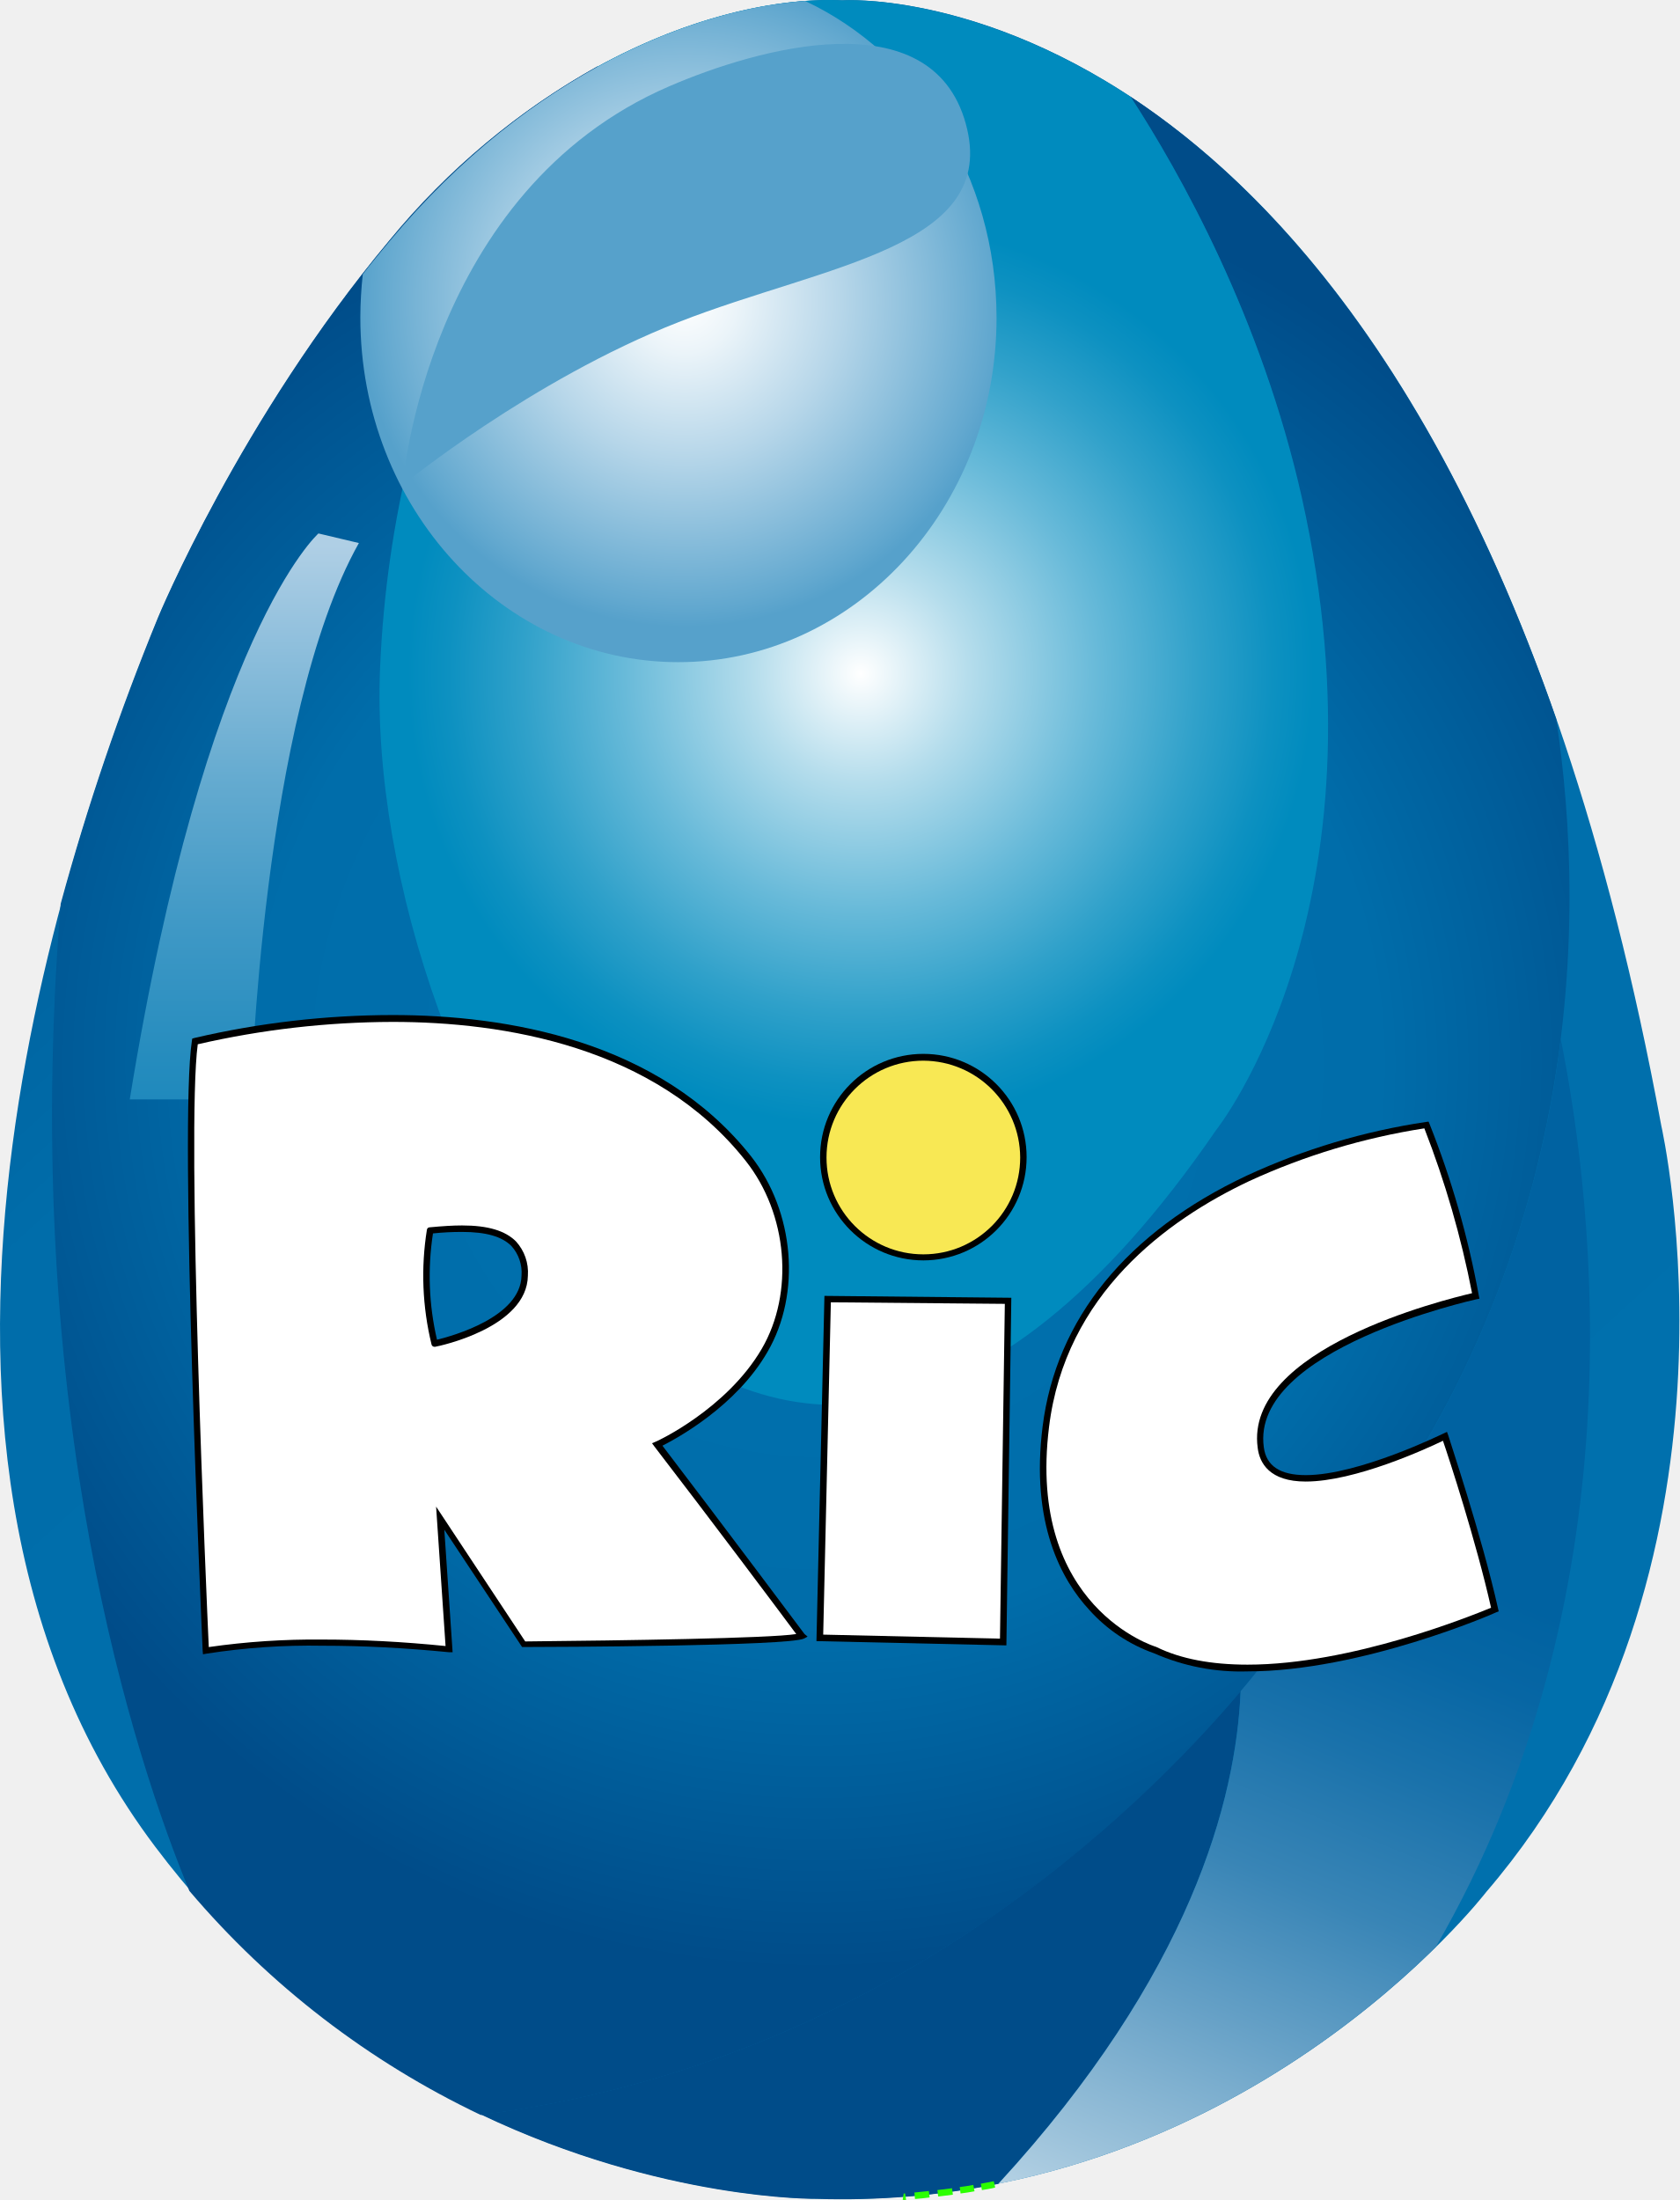
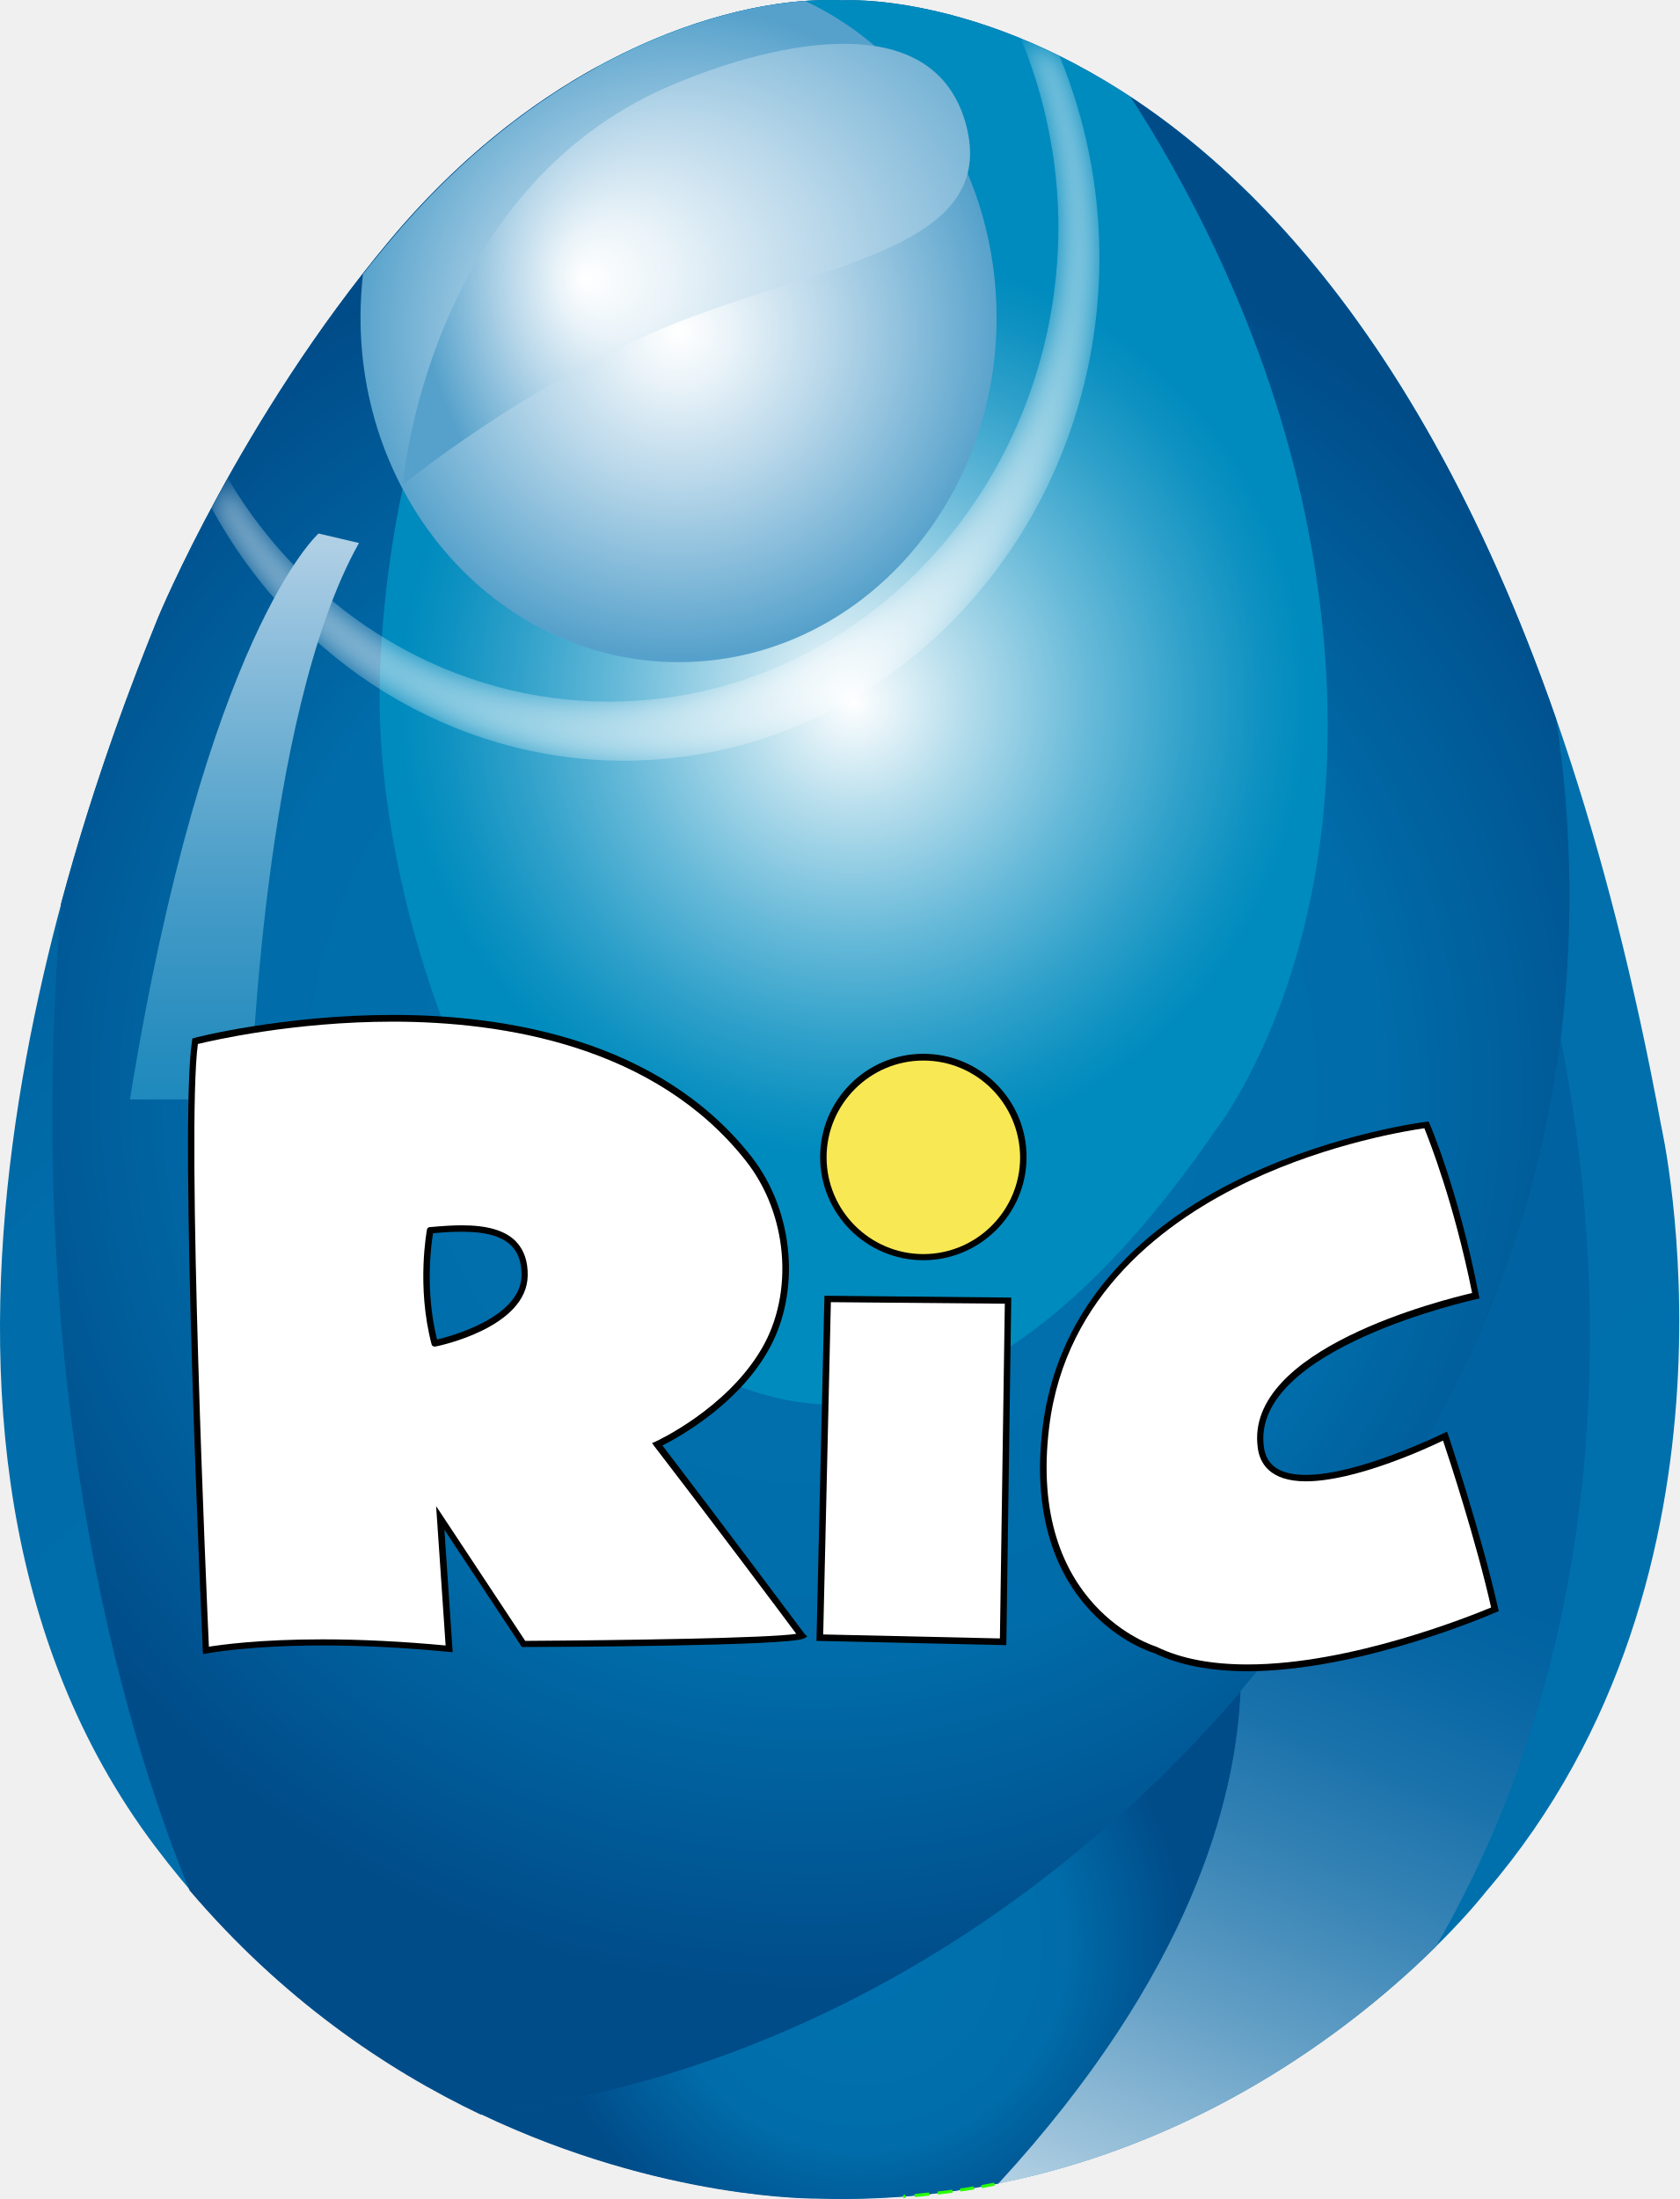
- <svg xmlns="http://www.w3.org/2000/svg" xmlns:xlink="http://www.w3.org/1999/xlink" width="610.67" height="800" version="1.1" viewBox="0 0 610.67 800">
+ <svg xmlns="http://www.w3.org/2000/svg" width="610.92" height="799.99" enable-background="new 0 0 1260 720" version="1.0" viewBox="0 0 610.92 799.99" xml:space="preserve">
  <defs>
-     <linearGradient id="a" x1="342.13" x2="662.13" y1="959.91" y2="610" gradientTransform="matrix(2.357 0 0 -2.357 -825.57 2334.1)" gradientUnits="userSpaceOnUse">
-       <stop stop-color="#004c89" offset="0" />
-       <stop stop-color="#006daa" offset=".27" />
-       <stop stop-color="#0072af" offset="1" />
+     <radialGradient id="SVGID_8_-6" cx="562.04" cy="-27.692" r="140.51" fx="487.34" gradientTransform="matrix(.89753 0 0 .89753 -225.02 126.15)" gradientUnits="userSpaceOnUse">
+       <stop stop-color="#fff" offset="0" />
+       <stop stop-color="#EBF4F9" offset=".157" />
+       <stop stop-color="#B6D6E9" offset=".48" />
+       <stop stop-color="#62A8CF" offset=".938" />
+       <stop stop-color="#56A1CB" offset="1" />
+     </radialGradient>
+     <linearGradient id="SVGID_7_-4" x1="435.75" x2="435.75" y1="179.13" y2="415.14" gradientTransform="matrix(1.1141 0 0 1.1141 -396.49 -1.1027)" gradientUnits="userSpaceOnUse">
+       <stop stop-color="#AFCFE5" offset="0" />
+       <stop stop-color="#95C2DE" offset=".105" />
+       <stop stop-color="#65ABD0" offset=".318" />
+       <stop stop-color="#4099C6" offset=".52" />
+       <stop stop-color="#258CBE" offset=".707" />
+       <stop stop-color="#1584BA" offset=".873" />
+       <stop stop-color="#0F81B8" offset="1" />
    </linearGradient>
-     <radialGradient id="b" cx="240.96" cy="936.09" r="172.62" gradientTransform="matrix(.81 0 0 -.81 281.24 1014.1)" gradientUnits="userSpaceOnUse">
-       <stop stop-color="#0072af" offset="0" />
-       <stop stop-color="#006daa" offset=".62" />
-       <stop stop-color="#004c89" offset="1" />
+     <radialGradient id="SVGID_6_-2" cx="525.81" cy="-6.107" r="131.51" gradientTransform="matrix(.89753 0 0 .89753 -225.02 126.15)" gradientUnits="userSpaceOnUse">
+       <stop stop-color="#fff" offset="0" />
+       <stop stop-color="#EBF4F9" offset=".157" />
+       <stop stop-color="#B6D6E9" offset=".48" />
+       <stop stop-color="#62A8CF" offset=".938" />
+       <stop stop-color="#56A1CB" offset="1" />
    </radialGradient>
-     <radialGradient id="c" cx="250.54" cy="772.4" r="61.87" gradientTransform="matrix(2.357 0 0 2.357 -825.57 -216.14)" xlink:href="#b" />
-     <linearGradient id="d" x1="601.98" x2="515.64" y1="823.94" y2="615.82" gradientTransform="matrix(2.357 0 0 -2.357 -825.57 2334.1)" gradientUnits="userSpaceOnUse">
-       <stop stop-color="#0062a1" offset=".36" />
-       <stop stop-color="#0766a4" offset=".42" />
-       <stop stop-color="#1a72ab" offset=".5" />
-       <stop stop-color="#3985b6" offset=".6" />
-       <stop stop-color="#65a0c6" offset=".7" />
-       <stop stop-color="#9dc3db" offset=".82" />
-       <stop stop-color="#e0ecf4" offset=".95" />
+     <radialGradient id="SVGID_5_-9" cx="596.65" cy="144.18" r="272.52" gradientTransform="matrix(.89753 0 0 .89753 -225.02 126.15)" gradientUnits="userSpaceOnUse">
+       <stop stop-color="#fff" offset="0" />
+       <stop stop-color="#B5DDEC" offset=".164" />
+       <stop stop-color="#68BAD9" offset=".348" />
+       <stop stop-color="#30A1CA" offset=".501" />
+       <stop stop-color="#0D91C1" offset=".613" />
+       <stop stop-color="#008BBE" offset=".674" />
+     </radialGradient>
+     <linearGradient id="SVGID_4_-0" x1="888.63" x2="705.9" y1="353.05" y2="793.5" gradientTransform="matrix(1.1141 0 0 1.1141 -396.49 -1.1027)" gradientUnits="userSpaceOnUse">
+       <stop stop-color="#0062A1" offset=".361" />
+       <stop stop-color="#0766A4" offset=".418" />
+       <stop stop-color="#1A72AB" offset=".5" />
+       <stop stop-color="#3985B6" offset=".596" />
+       <stop stop-color="#65A0C6" offset=".705" />
+       <stop stop-color="#9DC3DB" offset=".823" />
+       <stop stop-color="#E0ECF4" offset=".947" />
      <stop stop-color="#fff" offset="1" />
    </linearGradient>
-     <radialGradient id="e" cx="249.15" cy="1010.4" r="128.76" gradientTransform="matrix(1.9092 0 0 -1.9092 -162.69 2174)" gradientUnits="userSpaceOnUse">
-       <stop stop-color="#fff" offset="0" />
-       <stop stop-color="#b5ddec" offset=".16" />
-       <stop stop-color="#68bad9" offset=".35" />
-       <stop stop-color="#30a1ca" offset=".5" />
-       <stop stop-color="#0d91c1" offset=".61" />
-       <stop stop-color="#008bbe" offset=".67" />
+     <radialGradient id="SVGID_3_-8" cx="599.67" cy="647.8" r="130.95" gradientTransform="matrix(.89753 0 0 .89753 -225.02 126.15)" gradientUnits="userSpaceOnUse">
+       <stop stop-color="#0072AF" offset="0" />
+       <stop stop-color="#006DAA" offset=".624" />
+       <stop stop-color="#004C89" offset="1" />
    </radialGradient>
-     <radialGradient id="f" cx="215.61" cy="1081.4" r="62.13" gradientTransform="matrix(.81 0 0 -.81 281.24 1014.1)" gradientUnits="userSpaceOnUse">
-       <stop stop-color="#fff" offset="0" />
-       <stop stop-color="#ebf4f9" offset=".16" />
-       <stop stop-color="#b6d6e9" offset=".48" />
-       <stop stop-color="#62a8cf" offset=".94" />
-       <stop stop-color="#56a1cb" offset="1" />
+     <radialGradient id="SVGID_2_-7" cx="579.42" cy="301.37" r="365.25" gradientTransform="matrix(.89753 0 0 .89753 -225.02 126.15)" gradientUnits="userSpaceOnUse">
+       <stop stop-color="#0072AF" offset="0" />
+       <stop stop-color="#006DAA" offset=".624" />
+       <stop stop-color="#004C89" offset="1" />
    </radialGradient>
-     <linearGradient id="g" x1="387.95" x2="387.95" y1="906.13" y2="794.6" gradientTransform="matrix(2.357 0 0 -2.357 -825.57 2334.1)" gradientUnits="userSpaceOnUse">
-       <stop stop-color="#afcfe5" offset="0" />
-       <stop stop-color="#95c2de" offset=".11" />
-       <stop stop-color="#65abd0" offset=".32" />
-       <stop stop-color="#4099c6" offset=".52" />
-       <stop stop-color="#258cbe" offset=".71" />
-       <stop stop-color="#1584ba" offset=".87" />
-       <stop stop-color="#0f81b8" offset="1" />
+     <linearGradient id="SVGID_1_-1" x1="338.66" x2="1015.9" y1="65.36" y2="805.85" gradientTransform="matrix(1.1141 0 0 1.1141 -396.49 -1.1027)" gradientUnits="userSpaceOnUse">
+       <stop stop-color="#004C89" offset="0" />
+       <stop stop-color="#006DAA" offset=".274" />
+       <stop stop-color="#0072AF" offset="1" />
    </linearGradient>
-     <radialGradient id="h" cx="232.76" cy="1091.6" r="66.39" fx="197.46" gradientTransform="matrix(2.357 0 0 2.357 -825.57 -216.14)" xlink:href="#f" />
-     <radialGradient id="radialGradient1019" cx="240.96" cy="936.09" r="172.62" gradientTransform="matrix(1.9092 0 0 -1.9092 -162.69 2174)" gradientUnits="userSpaceOnUse" xlink:href="#b" />
-     <radialGradient id="radialGradient1021" cx="215.61" cy="1081.4" r="62.13" gradientTransform="matrix(1.9092 0 0 -1.9092 -162.69 2174)" gradientUnits="userSpaceOnUse" xlink:href="#f" />
+     <filter id="filter6375" x="-.034" y="-.042" width="1.068" height="1.084" color-interpolation-filters="sRGB">
+       <feGaussianBlur stdDeviation="4.577" />
+     </filter>
+     <clipPath id="clipPath6453">
+       <path d="m1371.4-335.97a163.64 173.12 0 0 1 13.666 68.115 163.64 173.12 0 0 1-163.63 173.12 163.64 173.12 0 0 1-138.54-81.221c-2.096 3.751-4.087 7.317-5.928 10.764a173.26 183.29 0 0 0 149.76 91.953 173.26 183.29 0 0 0 173.26-183.29 173.26 183.29 0 0 0-14.529-73.031c-4.819-2.381-9.525-4.545-14.049-6.402z" fill="#f0f" stroke-width="1.114" />
+     </clipPath>
  </defs>
-   <path d="m306.36 0.116s219.53-14.92 297.71 409.2c0 0 36.864 161.6-63.639 278.67 0 0-89.33 116.27-243.24 111.49 0 0-142.79 2.003-240.7-127.87-113.37-150.47-25.503-381.34 1.131-447.17 0 0 29.84-72.171 84.192-137.11 58.171-69.508 126.67-88.977 164.54-87.209z" fill="url(#a)" stroke-width="2.357" />
-   <path d="m565.86 261.41c-44.335-127.28-104.01-192.69-154.81-226.27 18.149 27.836 47.446 80.138 62.036 145.45 33.399 149.41-31.089 230.23-31.089 230.23-167.61 244.35-310.18-17.253-303.82-167.63 4.714-112.48 54.565-188.21 79.29-219.2a265.26 265.26 0 0 0-75.848 63.38c-54.353 65.006-84.192 137.25-84.192 137.25a889.25 889.25 0 0 0-35.355 104.01c-15.038 185.45 27.624 312.52 46.787 358.97a318.2 318.2 0 0 0 105.95 81.482c193.7-24.631 294.27-177.32 294.27-177.32 109.03-120.75 107.76-257.86 96.779-330.36z" fill="url(#radialGradient1019)" stroke-width="2.357" />
-   <path d="m174.93 768.95c65.996 31.419 122.07 30.641 122.07 30.641a291.14 291.14 0 0 0 65.996-5.445c70.168-76.296 86.431-139.89 88.105-179.13-36.887 43.675-129.94 135.34-276.17 153.94z" fill="url(#c)" stroke-width="2.357" />
-   <path d="m337.87 797.91c-1.768 0.212-3.559 0.33-5.233 0.542 1.791-0.118 3.559-0.33 5.233-0.542z" fill="none" stroke="#2cff00" stroke-miterlimit="10" stroke-width="2.357" />
-   <path d="m328.42 798.79a2.758 2.758 0 0 0 0.872 0 2.758 2.758 0 0 1-0.872 0z" fill="none" stroke="#2cff00" stroke-miterlimit="10" stroke-width="2.357" />
-   <path d="m346.33 796.9-5.327 0.66z" fill="none" stroke="#2cff00" stroke-miterlimit="10" stroke-width="2.357" />
-   <path d="m567.53 377.83a385.44 385.44 0 0 1-98.358 213.73 275.77 275.77 0 0 1-18.031 23.405c-1.673 39.197-17.937 102.79-88.105 179.13 77.97-15.603 132.53-59.915 159.05-86.101 73.397-126.95 58.147-266.53 45.443-330.17z" fill="url(#d)" stroke-width="2.357" />
-   <path d="m361.6 794.33c-1.556 0.354-3.135 0.566-4.714 0.896 1.579-0.212 3.111-0.542 4.714-0.896z" fill="none" stroke="#2cff00" stroke-miterlimit="10" stroke-width="2.357" />
-   <path d="m354.13 795.68c-1.673 0.33-3.347 0.566-4.997 0.778 1.65-0.212 3.323-0.448 4.997-0.778z" fill="none" stroke="#2cff00" stroke-miterlimit="10" stroke-width="2.357" />
-   <path d="m217.47 24.063c-24.843 30.971-74.623 106.7-79.29 219.2-6.246 150.38 136.33 411.98 304.05 167.63 0 0 64.488-80.869 31.089-230.21-14.708-65.265-44.123-117.61-62.154-145.45-58.242-38.231-104.82-35.119-104.82-35.119-22.934-1.108-57.016 5.562-93.337 26.516 1.461-0.896 3.017-1.673 4.455-2.569z" fill="url(#e)" stroke-width="2.357" />
-   <path d="m362.36 115.51c0-51.571-28.638-95.906-69.602-115.16-39.221 2.781-99.253 25.267-151.15 87.421-3.323 4.007-6.576 7.896-9.687 11.926a148.66 148.66 0 0 0-0.896 15.698c0 69.272 51.854 125.39 115.61 125.39s115.73-56.002 115.73-125.27z" fill="url(#radialGradient1021)" stroke-width="2.357" />
-   <path d="m130.5 197.47-14.708-3.488s-41.106 36.298-68.612 205.81h43.887c0.236 0.165 4.007-139.28 39.433-202.33z" fill="url(#g)" stroke-width="2.357" />
-   <path d="m292.54 594.2c-0.33-0.448-29.745-39.763-51.666-68.495 5.445-2.781 26.823-14.378 38.183-34.082 12.374-21.213 9.805-51.006-5.893-71.064-33.517-42.426-89.33-51.453-130.32-51.453a318.6 318.6 0 0 0-72.171 8.344l-0.778 0.236-0.118 0.778c-4.714 30.641 3.583 213.95 3.913 221.75l0.118 1.343 1.32-0.236a245.95 245.95 0 0 1 42.214-2.876c14.472 0 29.863 0.778 45.891 2.357h1.343l-3.017-44.547 28.284 42.662h0.66c9.923 0 96.779-0.33 101.92-3.111l1.226-0.684zm-133.64-107.03a101.61 101.61 0 0 1-1.461-38.655 98.311 98.311 0 0 1 10.583-0.542c8.697 0 14.472 1.65 17.937 5.115a14.448 14.448 0 0 1 3.677 10.795c-0.33 15.156-25.267 21.944-30.735 23.287z" stroke-width="2.357" />
-   <path d="m289.53 594.2c-5.445-7.354-31.725-42.426-51.548-68.165l-0.896-1.226 1.343-0.566c0.212 0 25.715-11.785 38.537-33.729 11.903-20.388 9.428-49.12-5.798-68.353-32.998-41.766-88.105-50.558-128.41-50.558a320.1 320.1 0 0 0-70.852 8.132c-4.219 31.183 3.229 202.25 4.007 219.2a271.06 271.06 0 0 1 41.318-2.734c14.142 0 29.18 0.778 44.783 2.357l-3.441-50.699 32.409 49.026c35.85-0.354 88.883-1.131 98.546-2.687zm-131.31-104.46h-0.212a1.084 1.084 0 0 1-1.108-0.896 105.55 105.55 0 0 1-1.673-41.648 1.014 1.014 0 0 1 0.99-0.896c4.714-0.448 8.462-0.684 11.785-0.684 9.428 0 15.721 1.909 19.61 5.798a16.711 16.711 0 0 1 4.337 12.469c-0.306 18.95-32.291 25.621-33.729 25.856z" fill="#fff" stroke-width="2.357" />
-   <path d="m335.77 458.32a37.547 37.547 0 1 1 37.524-37.524 37.547 37.547 0 0 1-37.524 37.524z" stroke-width="2.357" />
-   <path d="m335.77 385.7a35.214 35.214 0 1 0 35.19 35.19 35.355 35.355 0 0 0-35.19-35.19z" fill="#f8e854" stroke-width="2.357" />
-   <polygon transform="matrix(2.357 0 0 2.357 -825.57 -216.14)" points="506.28 291.92 505.52 345.55 476.22 344.89 477.45 291.63" />
-   <polygon transform="matrix(2.357 0 0 2.357 -825.57 -216.14)" points="478.44 292.62 477.26 343.89 504.53 344.51 505.28 292.86" fill="#fff" />
-   <path d="m453.6 607.78a78.229 78.229 0 0 1-33.87-6.553 57.204 57.204 0 0 1-23.57-15.721c-10.229-11.007-21.496-31.631-17.041-66.821 4.903-39.079 30.641-70.71 74.293-91.216a239.12 239.12 0 0 1 65.148-19.492l0.896-0.118 0.33 0.801a327.62 327.62 0 0 1 17.937 62.461l0.236 1.131-1.131 0.212c-0.778 0.236-82.189 18.055-77.286 53.81 0.896 6.788 5.916 10.135 15.25 10.135 19.398 0 49.803-15.038 50.133-15.156l1.226-0.566 0.448 1.226c0 0.33 12.139 36.204 18.149 63.144l0.212 0.896-0.872 0.33c-0.613 0.354-49.049 21.496-90.485 21.496z" stroke-width="2.357" />
-   <path d="m517.92 410.31a240.56 240.56 0 0 0-63.639 19.162c-29.958 14.142-66.939 41.106-72.831 89.448-8.132 65.595 38.537 79.855 38.961 79.95l0.236 0.118c8.697 4.243 19.822 6.34 32.998 6.34 37.853 0 81.741-17.913 88.529-20.694-5.35-23.853-15.25-54.211-17.489-60.716-6.01 2.899-31.961 14.826-49.898 14.826-13.129 0-16.805-6.694-17.465-12.256-4.903-35.968 67.599-53.787 77.946-56.238a348.37 348.37 0 0 0-17.348-59.939z" fill="#fff" stroke-width="2.357" />
-   <path d="m243.42 31.346c-88.435 38.089-97.014 145.03-97.014 145.03s46.669-38.207 100.36-59.255c53.693-21.048 116.95-27.176 104.37-72.289-12.586-45.113-75.636-27.341-107.72-13.482z" fill="url(#h)" stroke-width="2.357" />
+   <path d="m306.52 0.123s219.59-14.929 297.8 409.33c0 0 36.877 161.66-63.728 278.75 0 0-89.352 116.31-243.32 111.52 0 0-142.83 2.005-240.76-127.9-113.42-150.52-25.513-381.47 1.114-447.32 0 0 29.858-72.195 84.227-137.15 58.268-69.521 126.79-89.13 164.67-87.236z" fill="url(#SVGID_1_-1)" stroke-width="1.114" />
+   <path d="m566.11 261.5c-44.342-127.34-104.06-192.74-154.86-226.28 18.16 27.853 47.462 80.217 62.056 145.5 33.424 149.4-31.084 230.29-31.084 230.29-167.68 244.44-310.28-17.269-303.93-167.67 4.679-112.53 54.592-188.29 79.325-219.26-25.068 13.704-51.361 34.092-75.872 63.393-54.369 64.953-84.228 137.15-84.228 137.15-8.467 20.834-22.951 58.046-35.318 104.06-15.041 185.5 27.63 312.62 46.793 359.08 33.535 39.328 71.081 64.953 105.95 81.554 193.75-24.622 294.35-177.37 294.35-177.37 109.07-120.77 107.85-257.92 96.817-330.45z" fill="url(#SVGID_2_-7)" stroke-width="1.114" />
+   <path d="m175.06 769.2c65.956 31.418 122.11 30.638 122.11 30.638 23.508 0.78 45.568-1.448 66.067-5.459 70.19-76.317 86.456-139.93 88.127-179.15-36.877 43.673-130.02 135.37-276.3 153.97z" fill="url(#SVGID_3_-8)" stroke-width="1.114" />
+   <path d="m338.05 798.17c-1.782 0.223-3.565 0.334-5.236 0.557 1.783-0.111 3.565-0.334 5.236-0.557z" fill="none" stroke="#2cff00" stroke-miterlimit="10" stroke-width="1.114" />
+   <path d="m328.58 799.06c0.334 0 0.557 0 0.891-0.111-0.334 0.111-0.557 0.111-0.891 0.111z" fill="none" stroke="#2cff00" stroke-miterlimit="10" stroke-width="1.114" />
+   <path d="m346.52 797.16c-1.783 0.223-3.565 0.446-5.348 0.668 1.783-0.223 3.565-0.446 5.348-0.668z" fill="none" stroke="#2cff00" stroke-miterlimit="10" stroke-width="1.114" />
+   <path d="m567.78 378.03c-8.245 65.956-34.204 142.72-98.377 213.8 0 0-6.016 9.136-18.049 23.397-1.671 39.217-17.937 102.83-88.127 179.15 77.988-15.598 132.58-59.94 159.1-86.121 73.42-127.01 58.157-266.61 45.456-330.22z" fill="url(#SVGID_4_-0)" stroke-width="1.114" />
+   <path d="m361.78 794.6c-1.56 0.334-3.119 0.557-4.679 0.891 1.56-0.334 3.12-0.557 4.679-0.891z" fill="none" stroke="#2cff00" stroke-miterlimit="10" stroke-width="1.114" />
+   <path d="m354.32 795.94c-1.671 0.334-3.342 0.557-5.013 0.78 1.671-0.223 3.342-0.446 5.013-0.78z" fill="none" stroke="#2cff00" stroke-miterlimit="10" stroke-width="1.114" />
+   <path d="m217.61 24.076c-24.845 30.973-74.646 106.73-79.325 219.26-6.239 150.41 136.37 412.11 304.04 167.67 0 0 64.508-80.885 31.084-230.29-14.706-65.287-44.119-117.65-62.168-145.5-58.046-38.214-104.73-35.095-104.73-35.095-22.951-1.114-57.043 5.571-93.363 26.516 1.448-0.891 3.008-1.671 4.457-2.562z" fill="url(#SVGID_5_-9)" stroke-width="1.114" />
+   <path d="m362.56 115.55c0-51.584-28.633-95.926-69.632-115.2-39.217 2.785-99.268 25.291-151.19 87.458-3.342 4.011-6.573 7.91-9.693 11.921-0.557 5.125-0.891 10.361-0.891 15.709 0 69.298 51.807 125.45 115.65 125.45 63.95 0.111 115.76-56.04 115.76-125.34z" fill="url(#SVGID_6_-2)" stroke-width="1.114" />
+   <path transform="translate(-1e3 349.99)" d="m1371.4-335.97a163.64 173.12 0 0 1 13.666 68.115 163.64 173.12 0 0 1-163.63 173.12 163.64 173.12 0 0 1-138.54-81.221c-2.096 3.751-4.087 7.317-5.928 10.764a173.26 183.29 0 0 0 149.76 91.953 173.26 183.29 0 0 0 173.26-183.29 173.26 183.29 0 0 0-14.529-73.031c-4.819-2.381-9.525-4.545-14.049-6.402z" clip-path="url(#clipPath6453)" fill="#fff" fill-opacity=".5" filter="url(#filter6375)" stroke-width="1.114" />
+   <path d="m130.6 197.54-14.706-3.454s-41.111 36.32-68.63 205.89h43.896c0.112 0.111 4.011-139.38 39.44-202.44z" fill="url(#SVGID_7_-4)" stroke-width="1.114" />
+   <g transform="matrix(1.1141 0 0 1.1141 -396.49 -1.1027)">
+     <path d="m618.6 534.5c-0.3-0.4-26.7-35.7-46.4-61.5 4.9-2.5 24.1-12.9 34.3-30.6 11.1-19 8.8-45.8-5.3-63.8-30.1-38.2-80.2-46.2-117-46.2-35.7 0-64.6 7.4-64.8 7.5l-0.7 0.2-0.1 0.7c-4.3 27.5 3.2 192.1 3.5 199.1l0.1 1.2 1.2-0.2c0.1 0 13.2-2.6 37.9-2.6 13 0 26.8 0.7 41.2 2.1l1.2 0.1-2.7-40 25.3 38.3h0.6c8.9 0 86.9-0.3 91.5-2.8l1.1-0.6zm-120-96.1c-4-16.1-1.9-31.2-1.3-34.7 3.9-0.4 6.8-0.5 9.5-0.5 7.8 0 13 1.5 16.1 4.6 2.3 2.3 3.3 5.5 3.3 9.7-0.3 13.6-22.6 19.7-27.6 20.9z" />
+     <path d="m615.9 534.5c-4.9-6.6-28.5-38.1-46.3-61.2l-0.8-1.1 1.2-0.5c0.2-0.1 23.1-10.6 34.6-30.3 10.7-18.3 8.5-44.1-5.2-61.4-29.6-37.5-79.1-45.4-115.3-45.4-32.4 0-59.1 6.2-63.6 7.3-3.8 28 2.9 181.6 3.6 196.8 3.8-0.6 16.4-2.4 37.1-2.4 12.6 0 26.2 0.7 40.2 2l-3.1-45.5 29.1 44c32.2-0.2 79.7-0.9 88.5-2.3zm-117.9-93.8h-0.2c-0.5 0-0.9-0.3-1-0.8-5-19.1-1.5-37.2-1.5-37.4 0.1-0.5 0.5-0.8 0.9-0.8 4.3-0.4 7.6-0.6 10.5-0.6 8.4 0 14.1 1.7 17.6 5.2 2.6 2.7 4 6.4 3.9 11.2-0.2 17-29 23-30.2 23.2z" fill="#fff" />
+     <path d="m657.4 412.5c-18.6 0-33.7-15.1-33.7-33.7s15.1-33.7 33.7-33.7 33.7 15.1 33.7 33.7-15.2 33.7-33.7 33.7z" />
+     <path d="m657.4 347.3c-17.4 0-31.6 14.2-31.6 31.6s14.2 31.6 31.6 31.6 31.6-14.2 31.6-31.6c-0.1-17.5-14.2-31.6-31.6-31.6z" fill="#f8e854" />
+     <polygon points="686.1 424.7 684.5 538.2 622.5 536.8 625.1 424.1" />
+     <polygon points="627.2 426.2 624.7 534.7 682.4 536 684 426.7" fill="#fff" />
+     <path d="m763.2 546.7c-12.1 0-22.3-2-30.4-5.9-1.1-0.3-11.5-3.7-21.1-14.1-9.2-9.9-19.3-28.4-15.3-60 4.4-35.1 27.4-63.4 66.7-81.9 29.6-13.9 58.2-17.5 58.5-17.5l0.8-0.1 0.3 0.7c0.1 0.2 9.5 22 16.1 56.1l0.2 1-1 0.2c-0.7 0.2-73.8 16.2-69.4 48.3 0.8 6.1 5.3 9.1 13.7 9.1 17.4 0 44.7-13.5 45-13.6l1.1-0.5 0.4 1.1c0.1 0.3 10.9 32.5 16.3 56.7l0.2 0.8-0.8 0.3c-0.6 0.3-44.1 19.3-81.3 19.3z" />
+     <path d="m821 369.4c-4.8 0.7-30.6 4.7-57.1 17.2-26.9 12.7-60.1 36.9-65.4 80.3-7.3 58.9 34.6 71.7 35 71.8l0.2 0.1c7.8 3.8 17.8 5.7 29.6 5.7 34 0 73.4-16.1 79.5-18.6-4.8-21.4-13.7-48.6-15.7-54.5-5.4 2.6-28.7 13.3-44.8 13.3-11.8 0-15.1-6-15.7-11-4.4-32.3 60.7-48.3 70-50.5-6-29.7-14-49.8-15.6-53.8z" fill="#fff" />
+   </g>
+   <path d="m243.57 31.318c-88.461 38.103-97.04 145.06-97.04 145.06s46.682-38.214 100.38-59.271c53.589-21.168 116.98-27.185 104.39-72.306-12.701-45.122-75.649-27.296-107.74-13.481z" fill="url(#SVGID_8_-6)" stroke-width="1.114" />
</svg>
